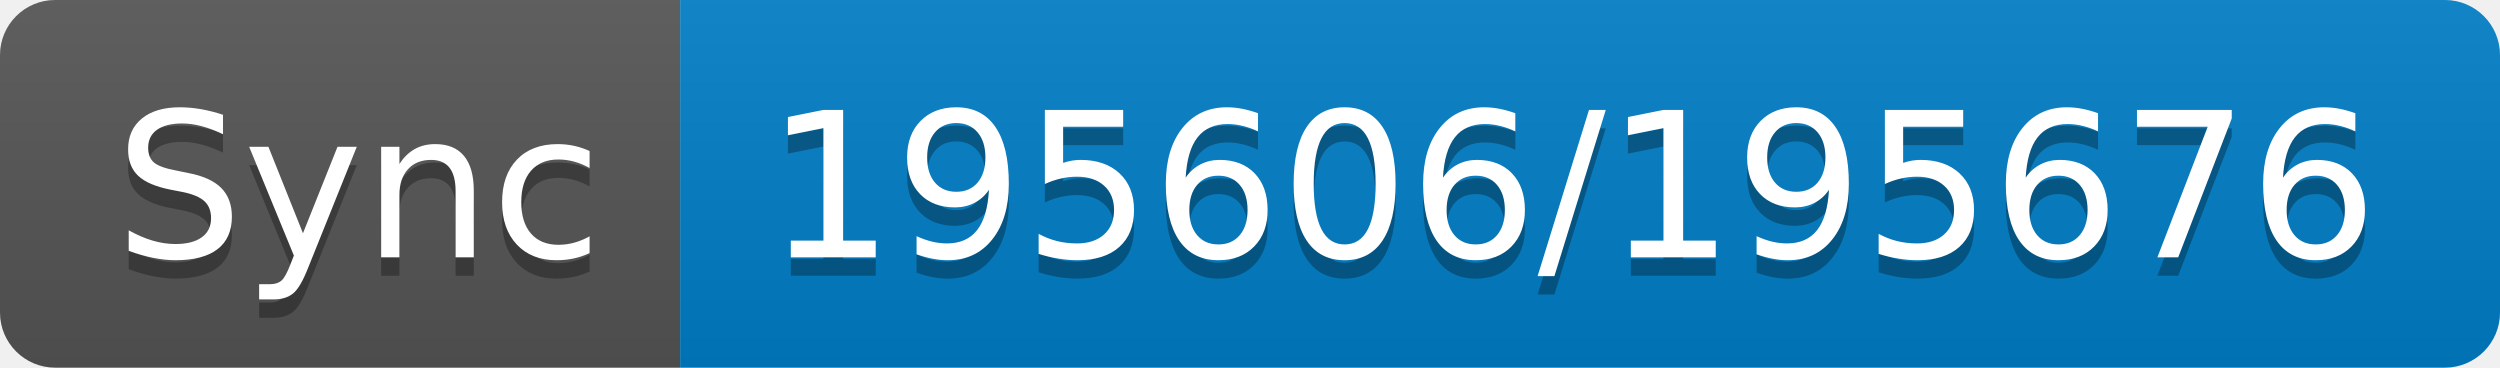
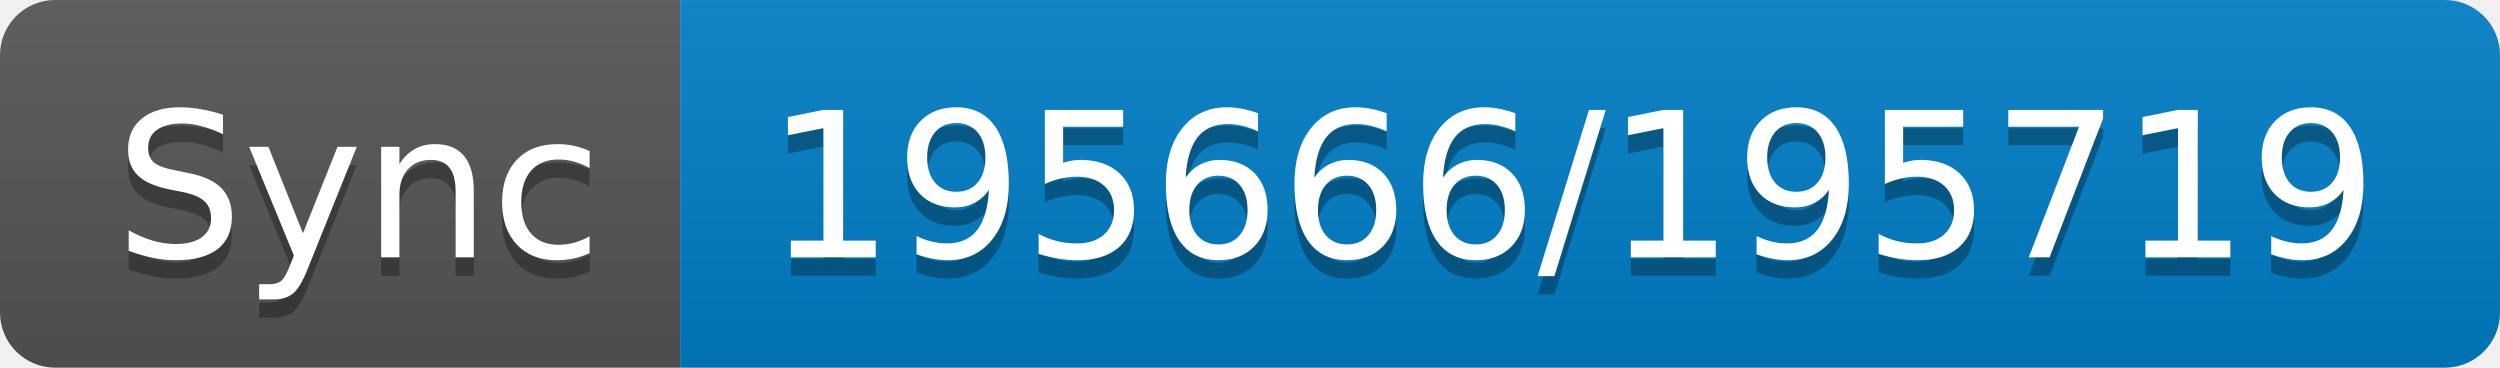
- <svg xmlns="http://www.w3.org/2000/svg" width="136" height="20" role="img" aria-label="Sync: 195606/195676">
+ <svg xmlns="http://www.w3.org/2000/svg" width="136" height="20" role="img" aria-label="Sync: 195666/195719">
  <linearGradient id="s" x2="0" y2="100%">
    <stop offset="0" stop-color="#bbb" stop-opacity=".1" />
    <stop offset="1" stop-opacity=".1" />
  </linearGradient>
  <clipPath id="r">
    <rect width="136" height="20" rx="3" fill="#fff" />
  </clipPath>
  <g clip-path="url(#r)">
    <rect width="37" height="20" fill="#555" />
    <rect x="37" width="99" height="20" fill="#007ec6" />
    <rect width="136" height="20" fill="url(#s)" />
  </g>
  <g fill="#fff" text-anchor="middle" font-family="Verdana,Geneva,DejaVu Sans,sans-serif" text-rendering="geometricPrecision" font-size="110">
    <text aria-hidden="true" x="195" y="150" fill="#010101" fill-opacity=".3" transform="scale(.1)" textLength="270">Sync</text>
    <text x="195" y="140" transform="scale(.1)" fill="#fff" textLength="270">Sync</text>
-     <text aria-hidden="true" x="855" y="150" fill="#010101" fill-opacity=".3" transform="scale(.1)" textLength="890">195606/195676</text>
-     <text x="855" y="140" transform="scale(.1)" fill="#fff" textLength="890">195606/195676</text>
+     <text aria-hidden="true" x="855" y="150" fill="#010101" fill-opacity=".3" transform="scale(.1)" textLength="890">195666/195719</text>
+     <text x="855" y="140" transform="scale(.1)" fill="#fff" textLength="890">195666/195719</text>
  </g>
</svg>
